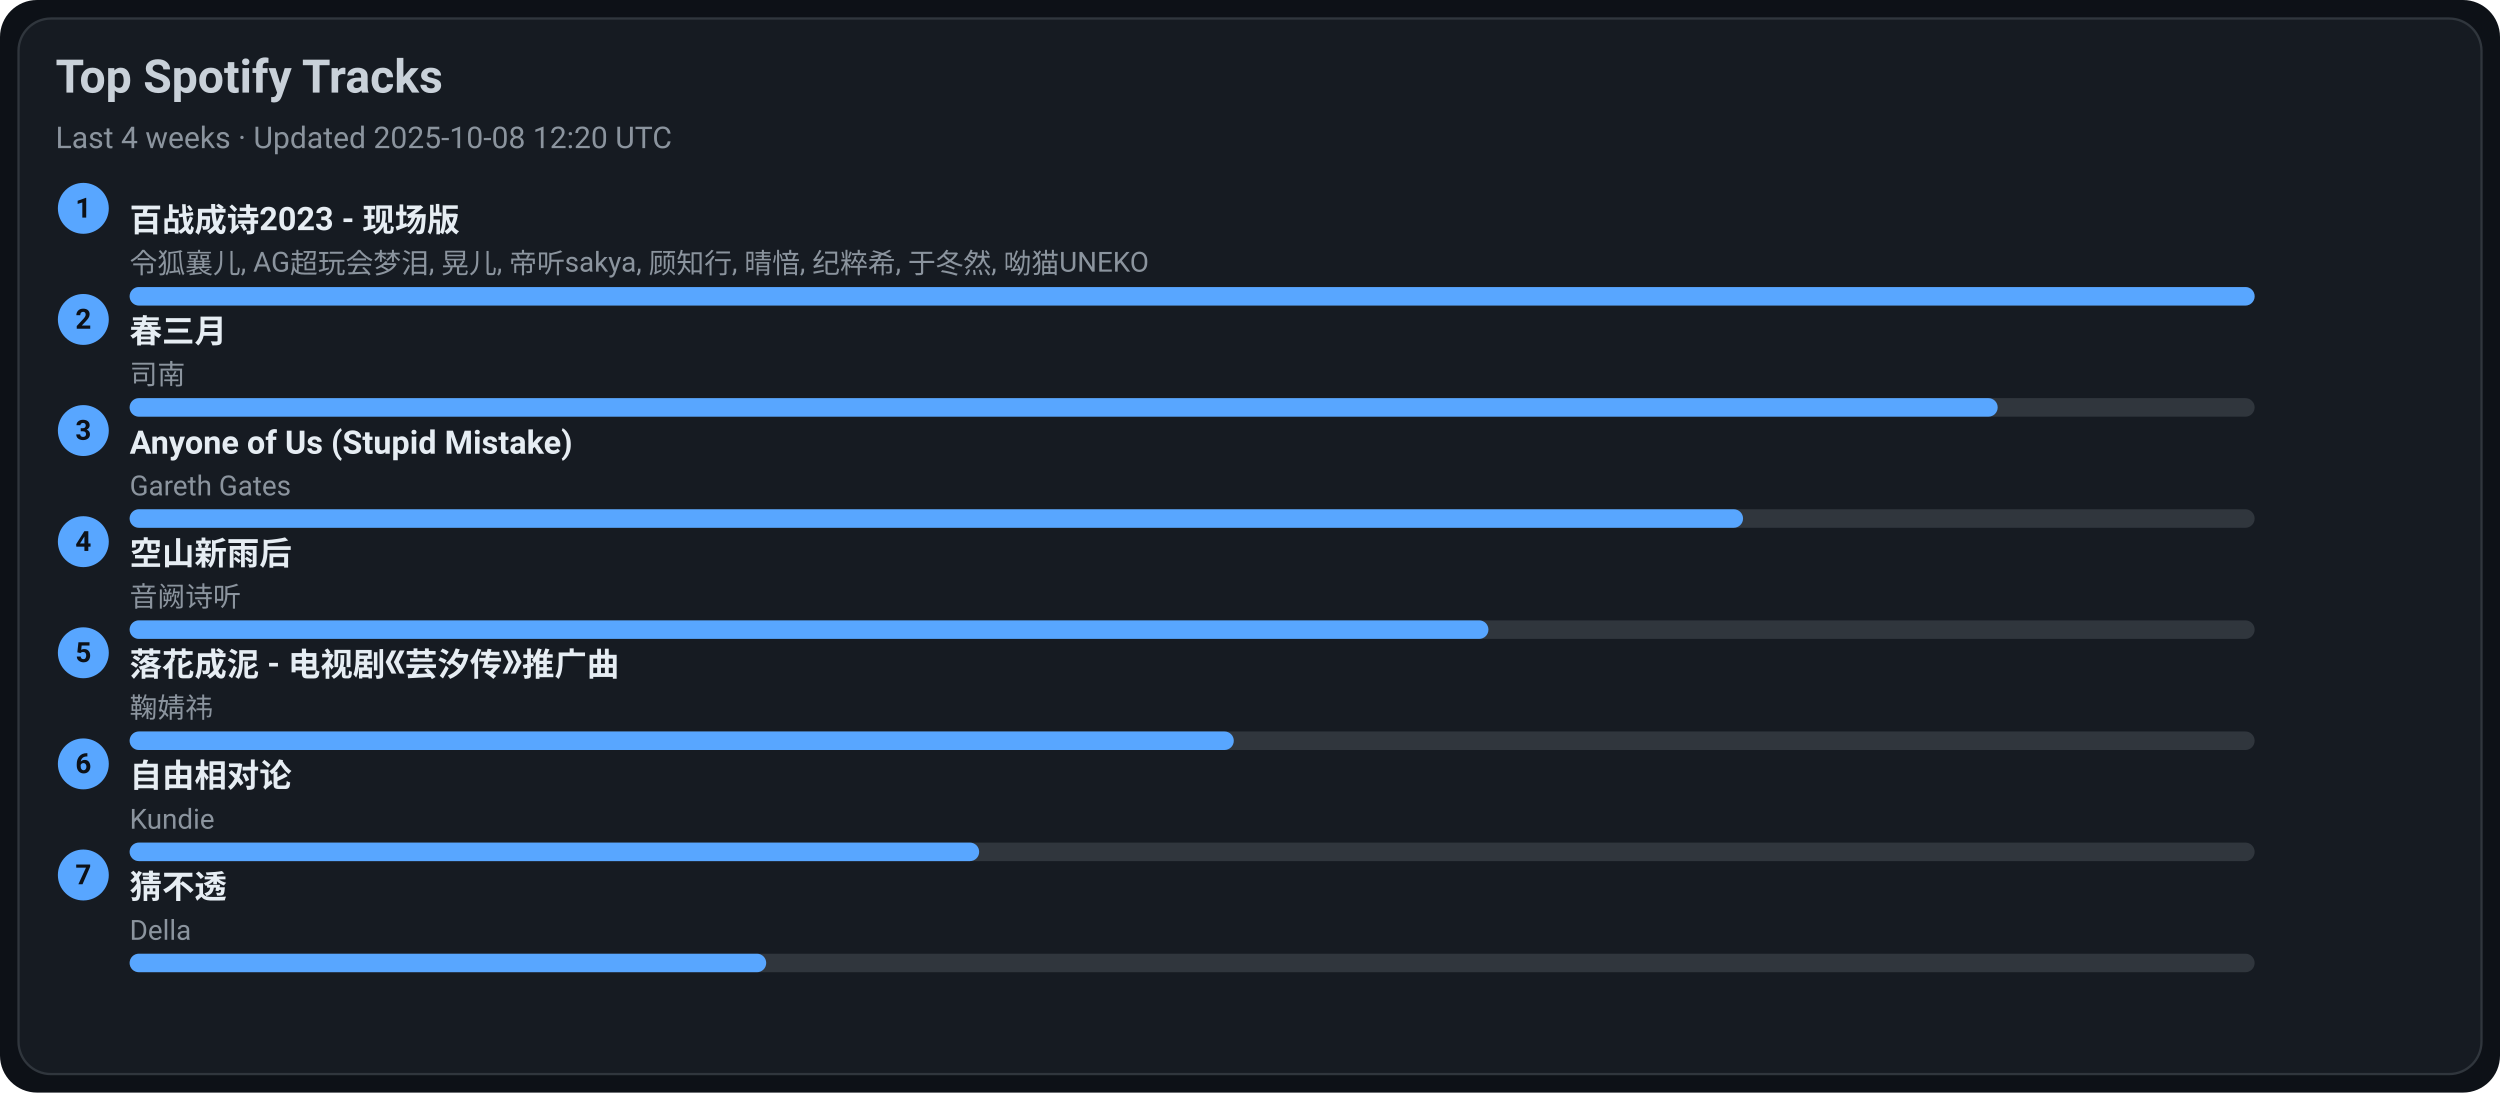
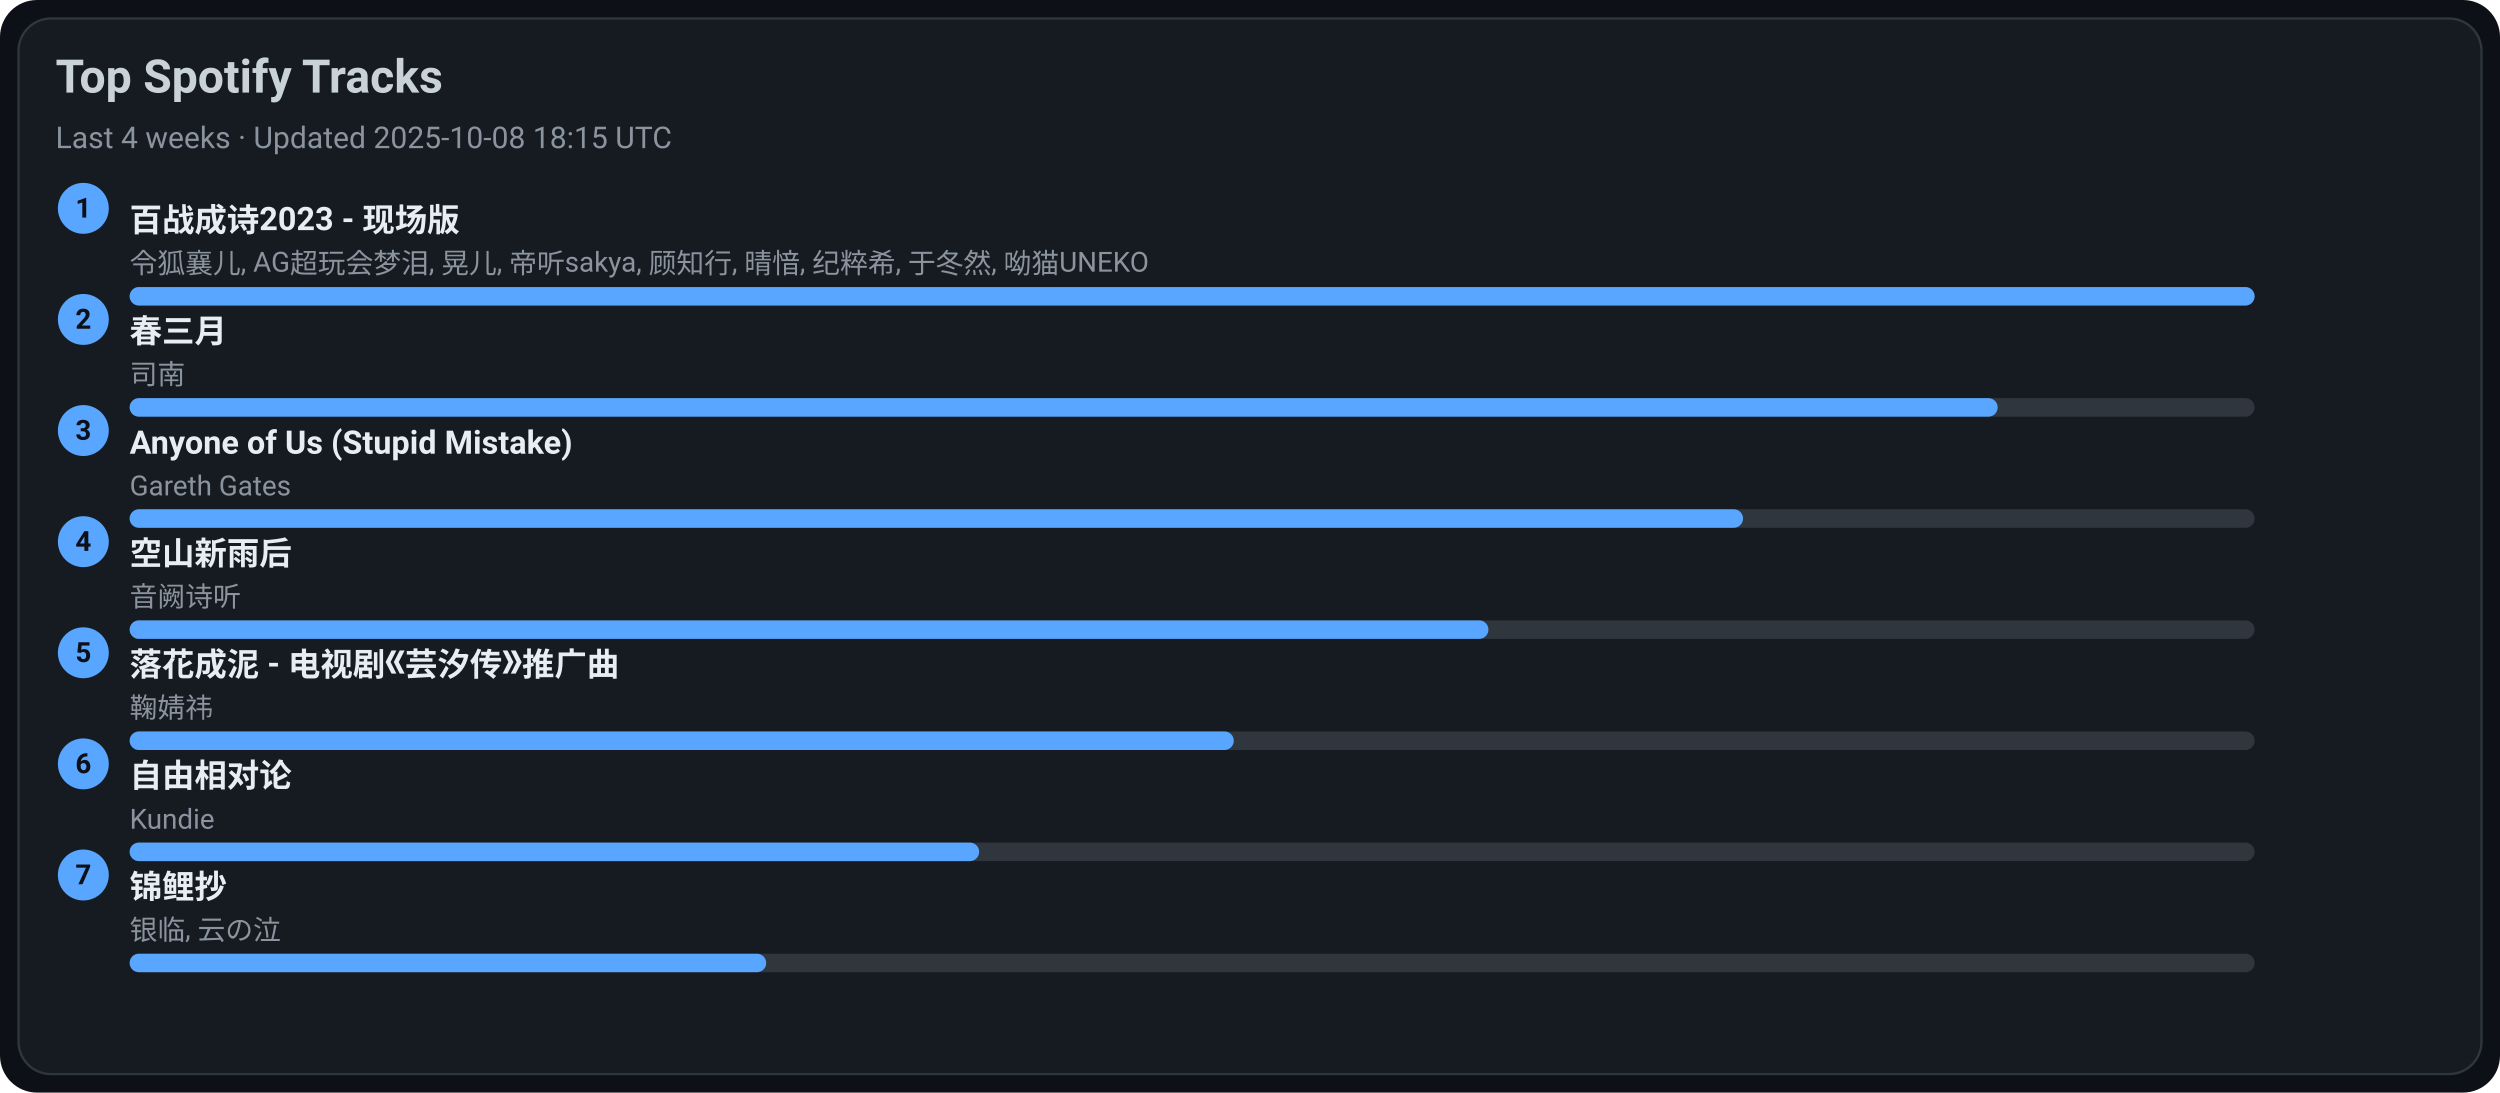
<svg xmlns="http://www.w3.org/2000/svg" width="1080" height="472" viewBox="0 0 1080 472">
  <style>text{font-family:-apple-system,BlinkMacSystemFont,Segoe UI,Roboto,Ubuntu,Helvetica Neue,Arial,Noto Sans,sans-serif}</style>
  <rect width="1080" height="472" rx="16" fill="#0d1117" />
  <rect x="8" y="8" width="1064" height="456" rx="14" fill="#161b22" stroke="#30363d" />
  <text x="24" y="40" font-size="20" fill="#c9d1d9" font-weight="600">Top Spotify Tracks</text>
-   <text x="24" y="64" font-size="13" fill="#8b949e">Last 4 weeks · Updated 2025-10-08 12:20 UTC</text>
+   <text x="24" y="64" font-size="13" fill="#8b949e">Last 4 weeks · Updated 2025-10-08 18:15 UTC</text>
  <circle cx="36" cy="90" r="11" fill="#58a6ff" />
  <text x="36" y="94" text-anchor="middle" font-size="12" fill="#0d1117" font-weight="700">1</text>
  <a href="https://open.spotify.com/track/2gttnS8fWnDwziLFt2TLEi" target="_blank" rel="noopener noreferrer">
    <text x="56" y="100" font-size="14" fill="#e6edf3" font-weight="600">百战成诗2023 - 现场版</text>
  </a>
  <text x="56" y="118" font-size="12" fill="#8b949e">令狐襄儿, AG超玩会梦泪, 晃儿, 帝听sakya, 顾知行, 晴愔, 纪粹希, 于冬然, 呦猫UNEKO</text>
  <rect x="56" y="124" width="918" height="8" rx="4" fill="#30363d" />
  <rect x="56" y="124" width="918" height="8" rx="4" fill="#58a6ff" />
  <circle cx="36" cy="138" r="11" fill="#58a6ff" />
  <text x="36" y="142" text-anchor="middle" font-size="12" fill="#0d1117" font-weight="700">2</text>
  <a href="https://open.spotify.com/track/5A9BOP4WTk2UayDlMb8w98" target="_blank" rel="noopener noreferrer">
    <text x="56" y="148" font-size="14" fill="#e6edf3" font-weight="600">春三月</text>
  </a>
  <text x="56" y="166" font-size="12" fill="#8b949e">司南</text>
  <rect x="56" y="172" width="918" height="8" rx="4" fill="#30363d" />
  <rect x="56" y="172" width="807" height="8" rx="4" fill="#58a6ff" />
  <circle cx="36" cy="186" r="11" fill="#58a6ff" />
  <text x="36" y="190" text-anchor="middle" font-size="12" fill="#0d1117" font-weight="700">3</text>
  <a href="https://open.spotify.com/track/7KZo8AI9F3Vnn3FXEYBL9f" target="_blank" rel="noopener noreferrer">
    <text x="56" y="196" font-size="14" fill="#e6edf3" font-weight="600">Anyone of Us (Stupid Mistake)</text>
  </a>
  <text x="56" y="214" font-size="12" fill="#8b949e">Gareth Gates</text>
  <rect x="56" y="220" width="918" height="8" rx="4" fill="#30363d" />
  <rect x="56" y="220" width="697" height="8" rx="4" fill="#58a6ff" />
  <circle cx="36" cy="234" r="11" fill="#58a6ff" />
  <text x="36" y="238" text-anchor="middle" font-size="12" fill="#0d1117" font-weight="700">4</text>
  <a href="https://open.spotify.com/track/7c1D58U8AIVOGlYzh5U6sk" target="_blank" rel="noopener noreferrer">
    <text x="56" y="244" font-size="14" fill="#e6edf3" font-weight="600">空山新雨后</text>
  </a>
  <text x="56" y="262" font-size="12" fill="#8b949e">音阙诗听</text>
  <rect x="56" y="268" width="918" height="8" rx="4" fill="#30363d" />
  <rect x="56" y="268" width="587" height="8" rx="4" fill="#58a6ff" />
  <circle cx="36" cy="282" r="11" fill="#58a6ff" />
  <text x="36" y="286" text-anchor="middle" font-size="12" fill="#0d1117" font-weight="700">5</text>
  <a href="https://open.spotify.com/track/3kOZsJz3crGIWWHeoCNa0O" target="_blank" rel="noopener noreferrer">
    <text x="56" y="292" font-size="14" fill="#e6edf3" font-weight="600">落花成泥 - 电视剧《芸汐传》推广曲</text>
  </a>
  <text x="56" y="310" font-size="12" fill="#8b949e">鞠婧祎</text>
  <rect x="56" y="316" width="918" height="8" rx="4" fill="#30363d" />
  <rect x="56" y="316" width="477" height="8" rx="4" fill="#58a6ff" />
  <circle cx="36" cy="330" r="11" fill="#58a6ff" />
  <text x="36" y="334" text-anchor="middle" font-size="12" fill="#0d1117" font-weight="700">6</text>
  <a href="https://open.spotify.com/track/1np2B0M4TkyE1xgpjG4dJn" target="_blank" rel="noopener noreferrer">
    <text x="56" y="340" font-size="14" fill="#e6edf3" font-weight="600">自由相对论</text>
  </a>
  <text x="56" y="358" font-size="12" fill="#8b949e">Kundie</text>
  <rect x="56" y="364" width="918" height="8" rx="4" fill="#30363d" />
  <rect x="56" y="364" width="367" height="8" rx="4" fill="#58a6ff" />
  <circle cx="36" cy="378" r="11" fill="#58a6ff" />
  <text x="36" y="382" text-anchor="middle" font-size="12" fill="#0d1117" font-weight="700">7</text>
-   <a href="https://open.spotify.com/track/5FGzM47D9MUa0y7qb2D0Ix" target="_blank" rel="noopener noreferrer">
-     <text x="56" y="388" font-size="14" fill="#e6edf3" font-weight="600">猜不透</text>
+   <a href="https://open.spotify.com/track/1KBIv1xAf0VhKsHrZaTVKu" target="_blank" rel="noopener noreferrer">
+     <text x="56" y="388" font-size="14" fill="#e6edf3" font-weight="600">锦鲤抄</text>
  </a>
-   <text x="56" y="406" font-size="12" fill="#8b949e">Della</text>
+   <text x="56" y="406" font-size="12" fill="#8b949e">银临, 云の泣</text>
  <rect x="56" y="412" width="918" height="8" rx="4" fill="#30363d" />
  <rect x="56" y="412" width="275" height="8" rx="4" fill="#58a6ff" />
</svg>
